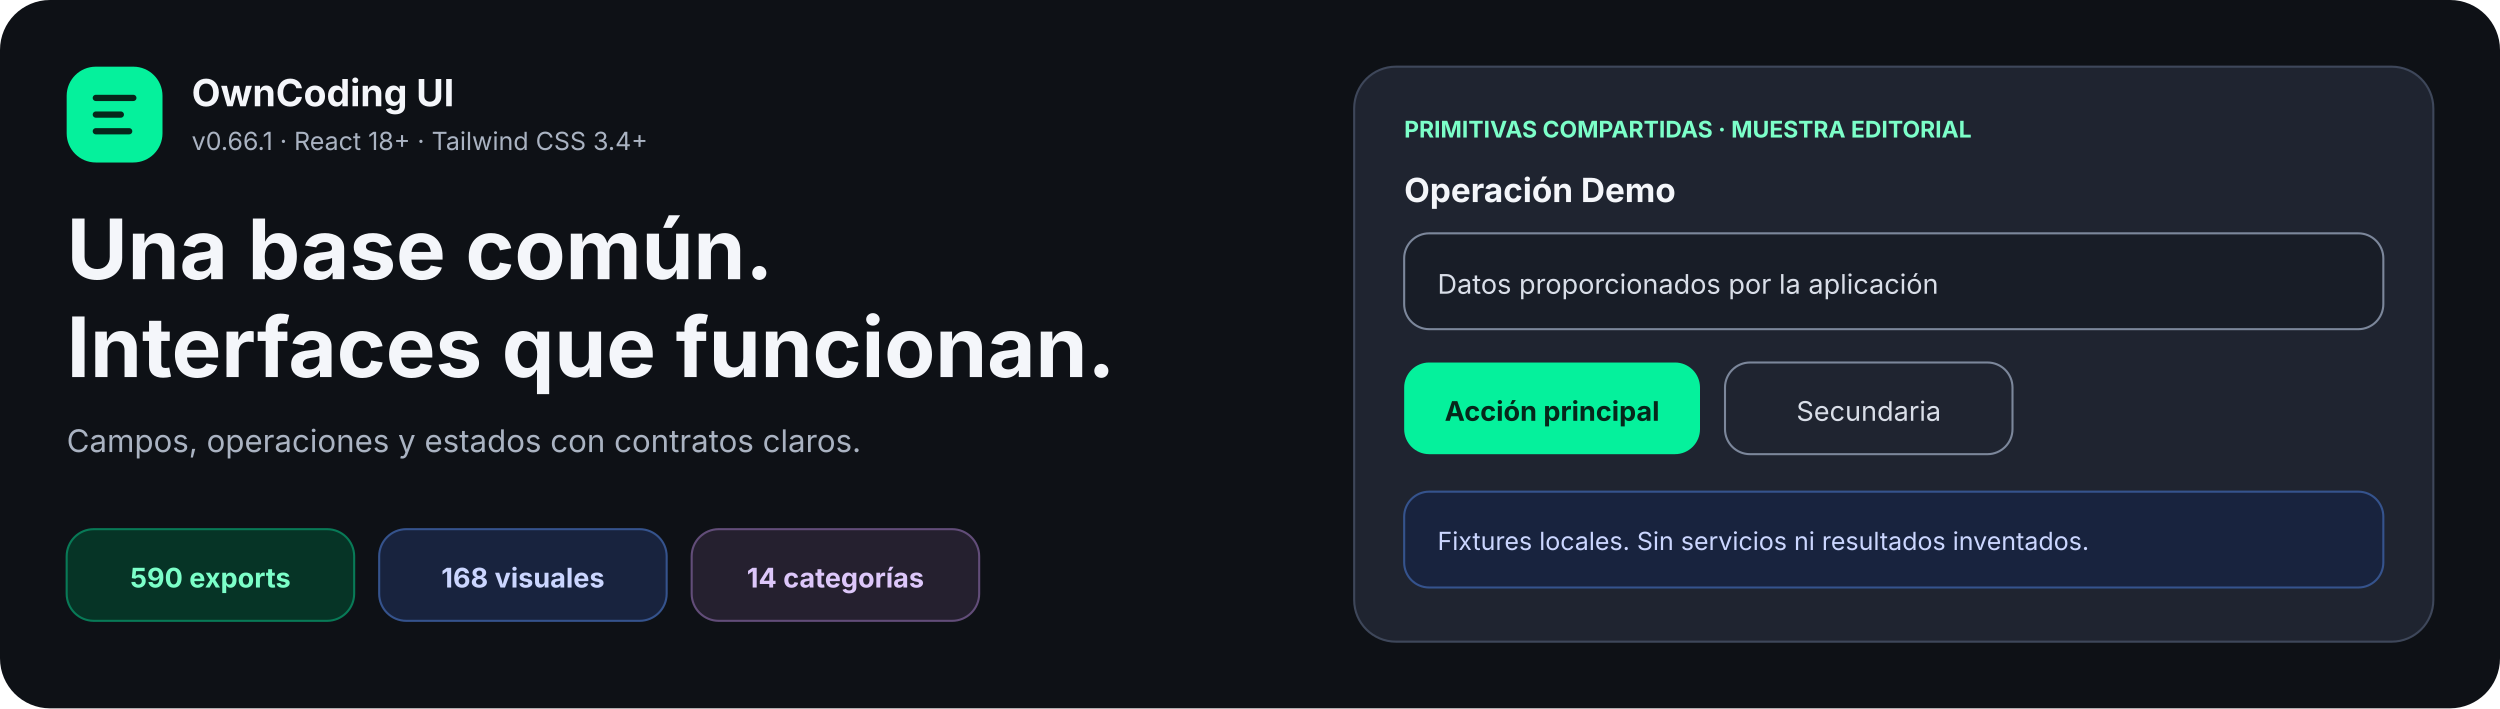
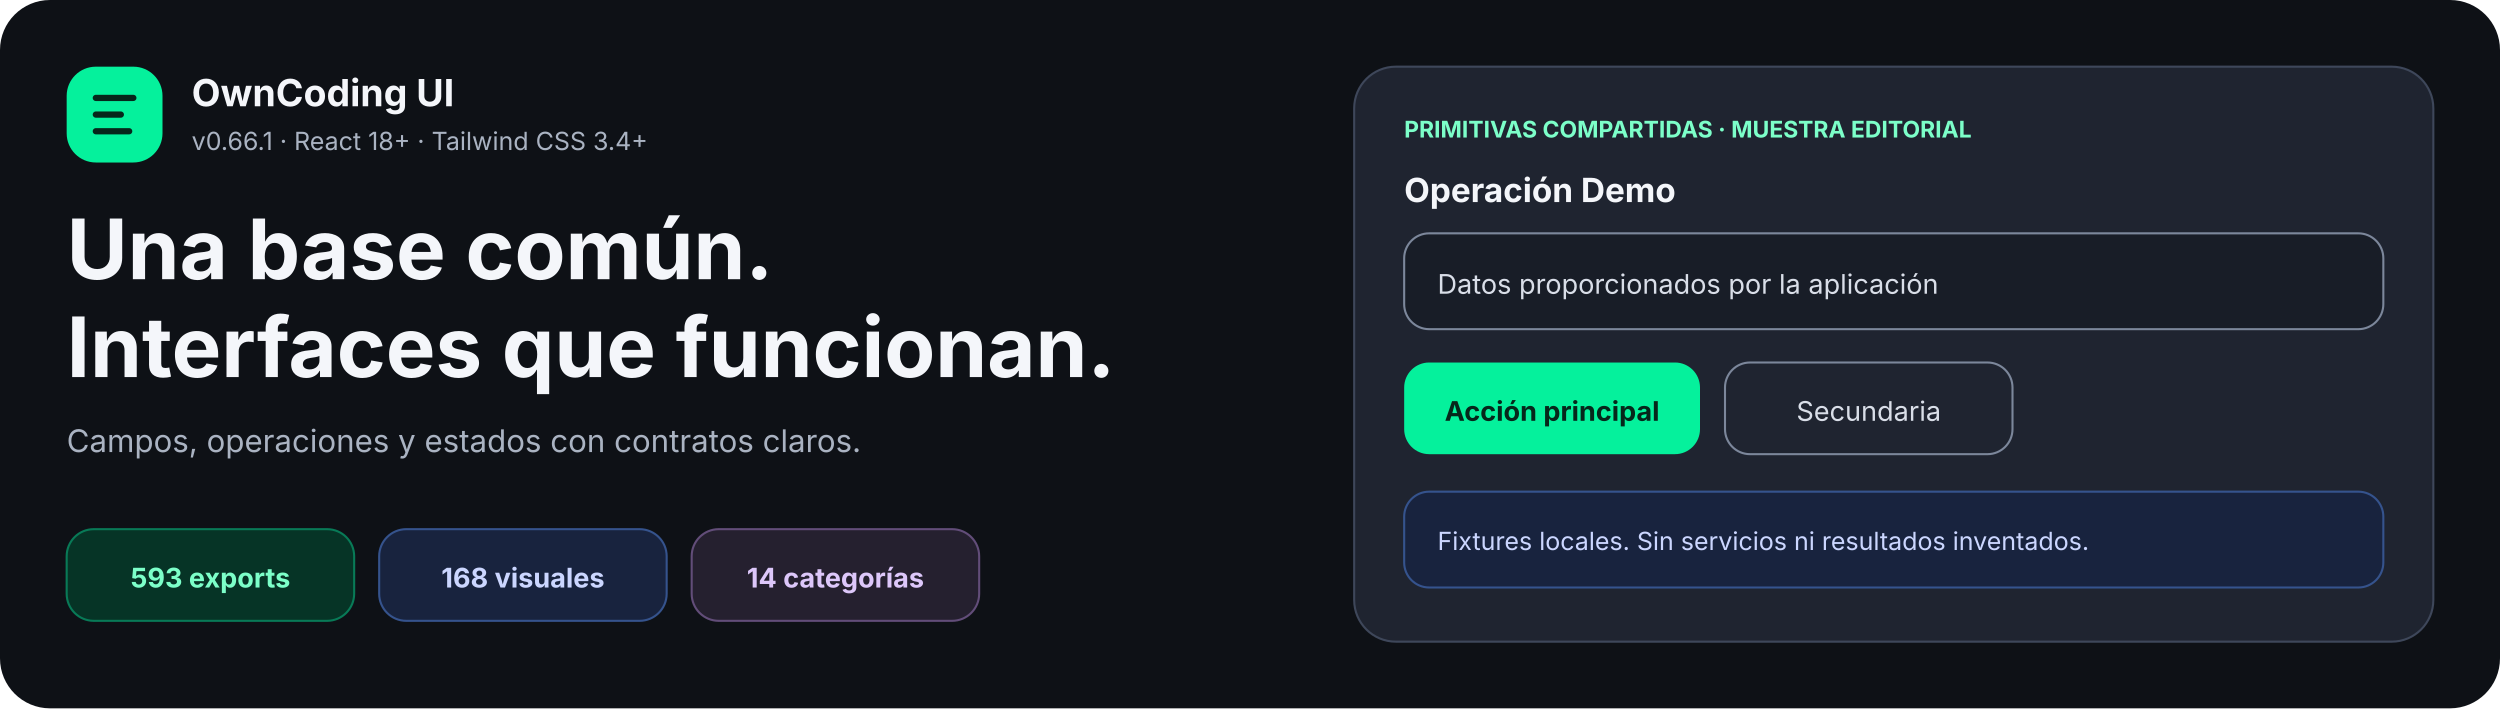
<svg xmlns="http://www.w3.org/2000/svg" width="1200" height="340" viewBox="0 0 1200 340" role="img" aria-labelledby="title desc">
  <rect width="1200" height="340" rx="24" fill="#0e1116" />
  <g font-family="Inter, ui-sans-serif, system-ui, sans-serif">
    <rect x="32" y="32" width="46" height="46" rx="14" fill="#05f19c" />
    <path d="M46 47h18M46 55h12M46 63h16" stroke="#06271b" stroke-width="3" stroke-linecap="round" />
    <text x="92" y="51" fill="#f4f6fa" font-size="18" font-weight="750">OwnCoding UI</text>
    <text x="92" y="72" fill="#aab3c2" font-size="12">v0.66.1 · React 18+ · Tailwind CSS 3.4+</text>
    <text x="32" y="134" fill="#f4f6fa" font-size="40" font-weight="750">Una base común.</text>
    <text x="32" y="181" fill="#f4f6fa" font-size="40" font-weight="750">Interfaces que funcionan.</text>
    <text x="32" y="217" fill="#aab3c2" font-size="15">Campos, operaciones y estados con contratos claros.</text>
    <g transform="translate(32 254)" font-size="13" font-weight="700">
      <rect width="138" height="44" rx="13" fill="#063426" stroke="#087a57" />
-       <text x="69" y="28" text-anchor="middle" fill="#7cffc9">590 exports</text>
+       <text x="69" y="28" text-anchor="middle" fill="#7cffc9">593 exports</text>
      <rect x="150" width="138" height="44" rx="13" fill="#18233e" stroke="#35538d" />
      <text x="219" y="28" text-anchor="middle" fill="#cbd6ff">168 visuales</text>
      <rect x="300" width="138" height="44" rx="13" fill="#25202f" stroke="#624d79" />
      <text x="369" y="28" text-anchor="middle" fill="#ddc7fa">14 categorías</text>
    </g>
    <g transform="translate(650 32)">
      <rect width="518" height="276" rx="20" fill="#1f2430" stroke="#3e475a" />
      <text x="24" y="34" fill="#7cffc9" font-size="11" font-weight="700">PRIMITIVAS COMPARTIDAS · MUESTRA EDITORIAL</text>
      <text x="24" y="65" fill="#f4f6fa" font-size="16" font-weight="700">Operación Demo</text>
      <rect x="24" y="80" width="470" height="46" rx="12" fill="#181d27" stroke="#7c879b" />
      <text x="40" y="109" fill="#d9dee8" font-size="13">Datos proporcionados por la aplicación</text>
      <rect x="24" y="142" width="142" height="44" rx="12" fill="#05f19c" />
      <text x="95" y="170" text-anchor="middle" fill="#06271b" font-size="13" font-weight="750">Acción principal</text>
      <rect x="178" y="142" width="138" height="44" rx="12" fill="none" stroke="#7c879b" />
      <text x="247" y="170" text-anchor="middle" fill="#d9dee8" font-size="13">Secundaria</text>
      <rect x="24" y="204" width="470" height="46" rx="12" fill="#18233e" stroke="#35538d" />
      <text x="40" y="232" fill="#cbd6ff" font-size="12">Fixtures locales. Sin servicios ni resultados inventados.</text>
    </g>
  </g>
</svg>
